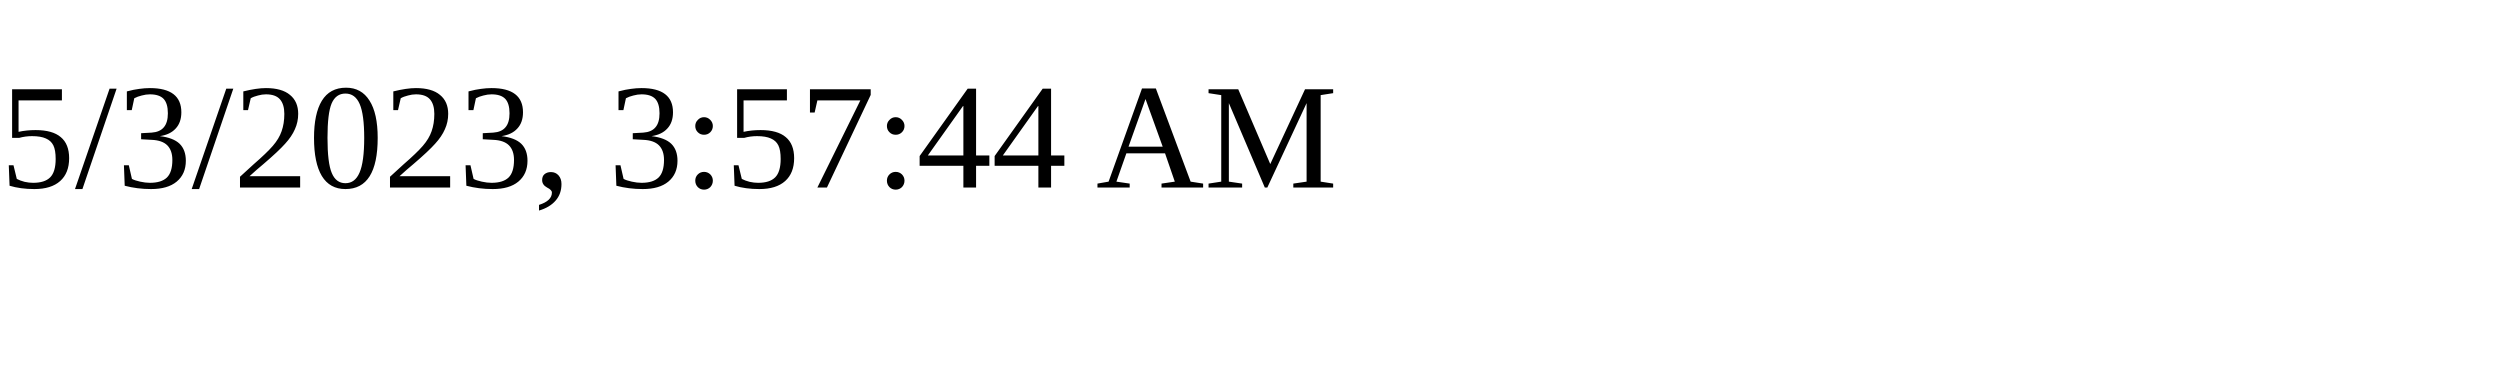
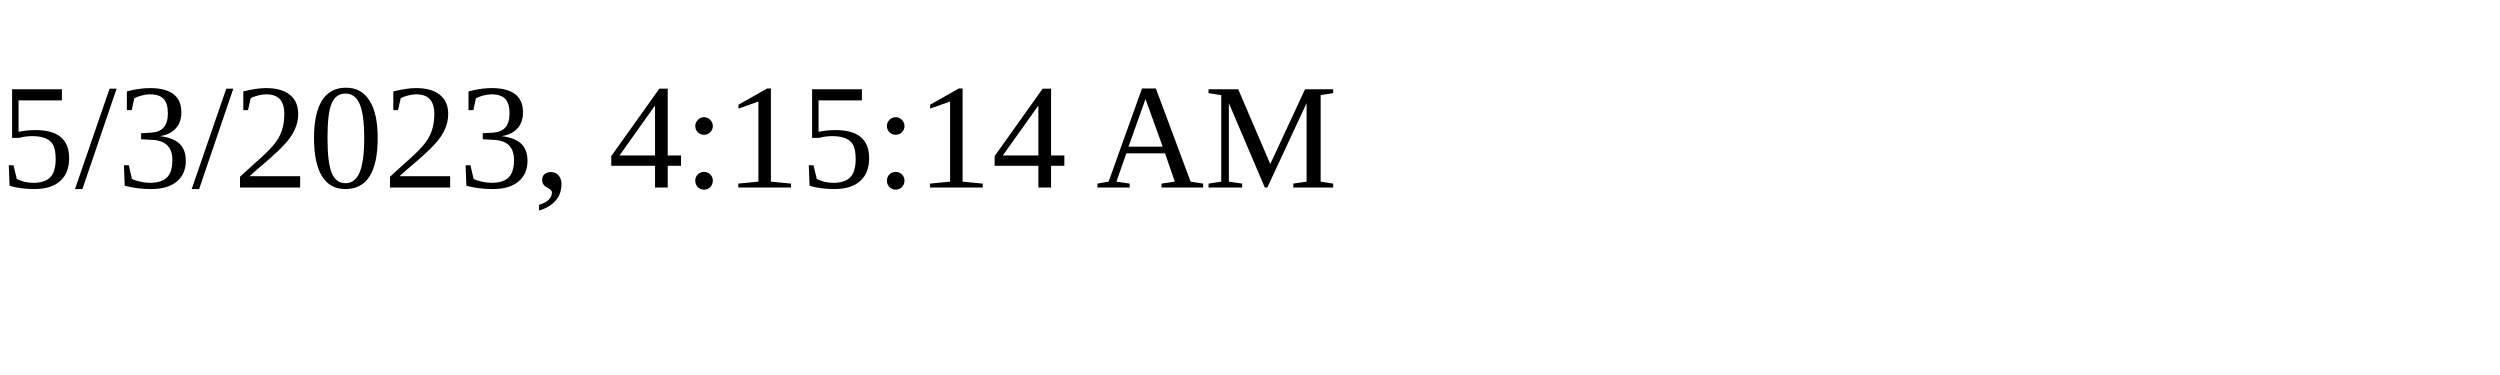
<svg xmlns="http://www.w3.org/2000/svg" height="30" width="200">
-   <text x="0" y="15">5/3/2023, 3:57:44 AM</text>
+   <text x="0" y="15">5/3/2023, 4:15:14 AM</text>
</svg>
